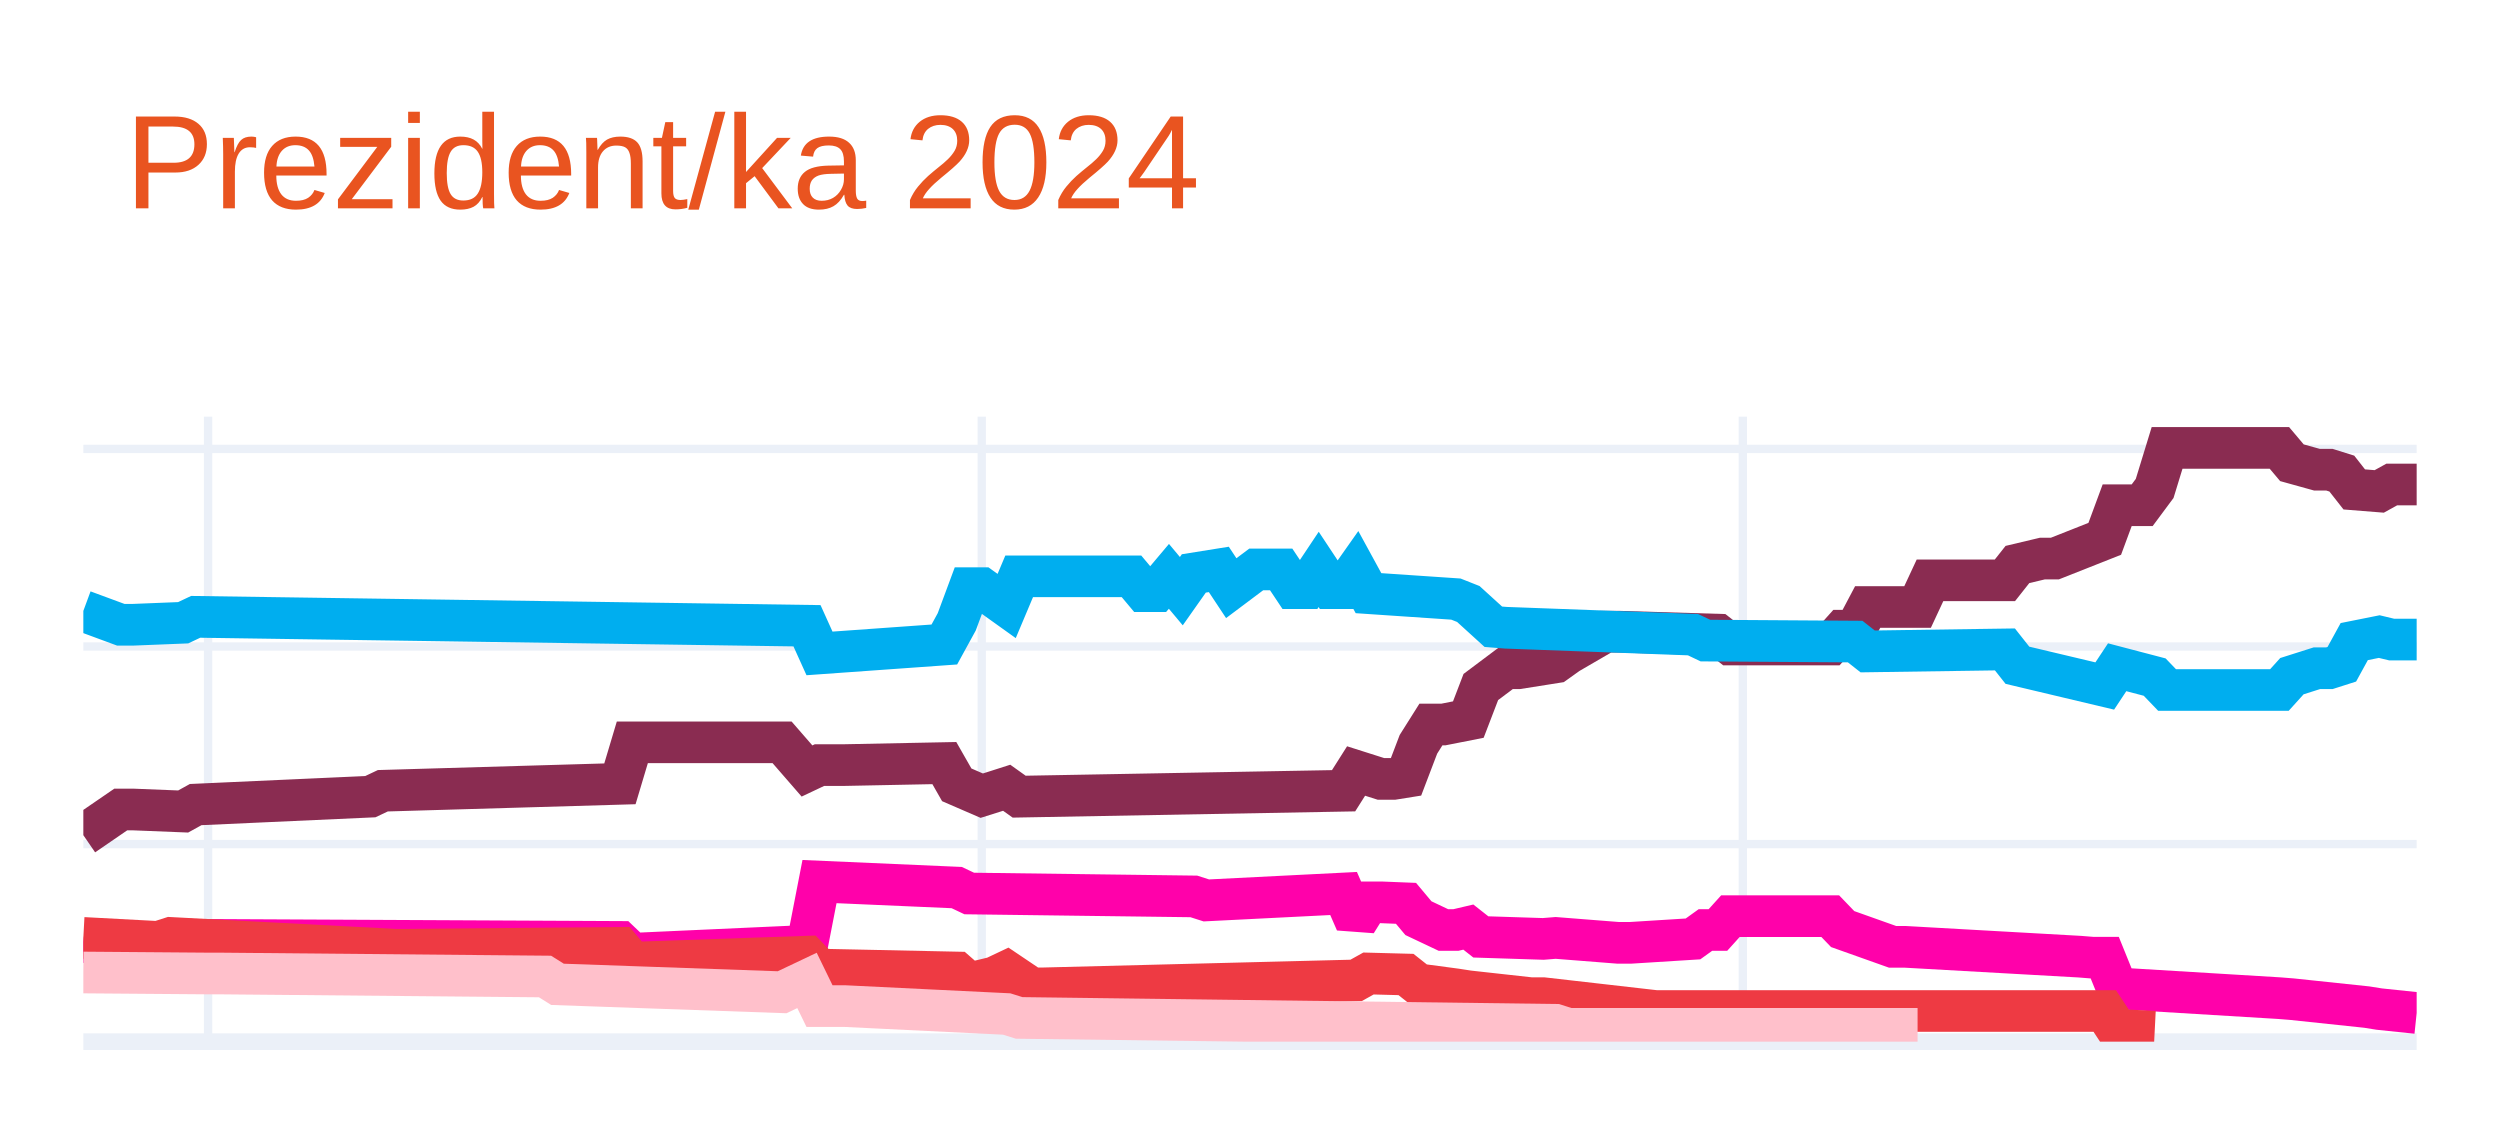
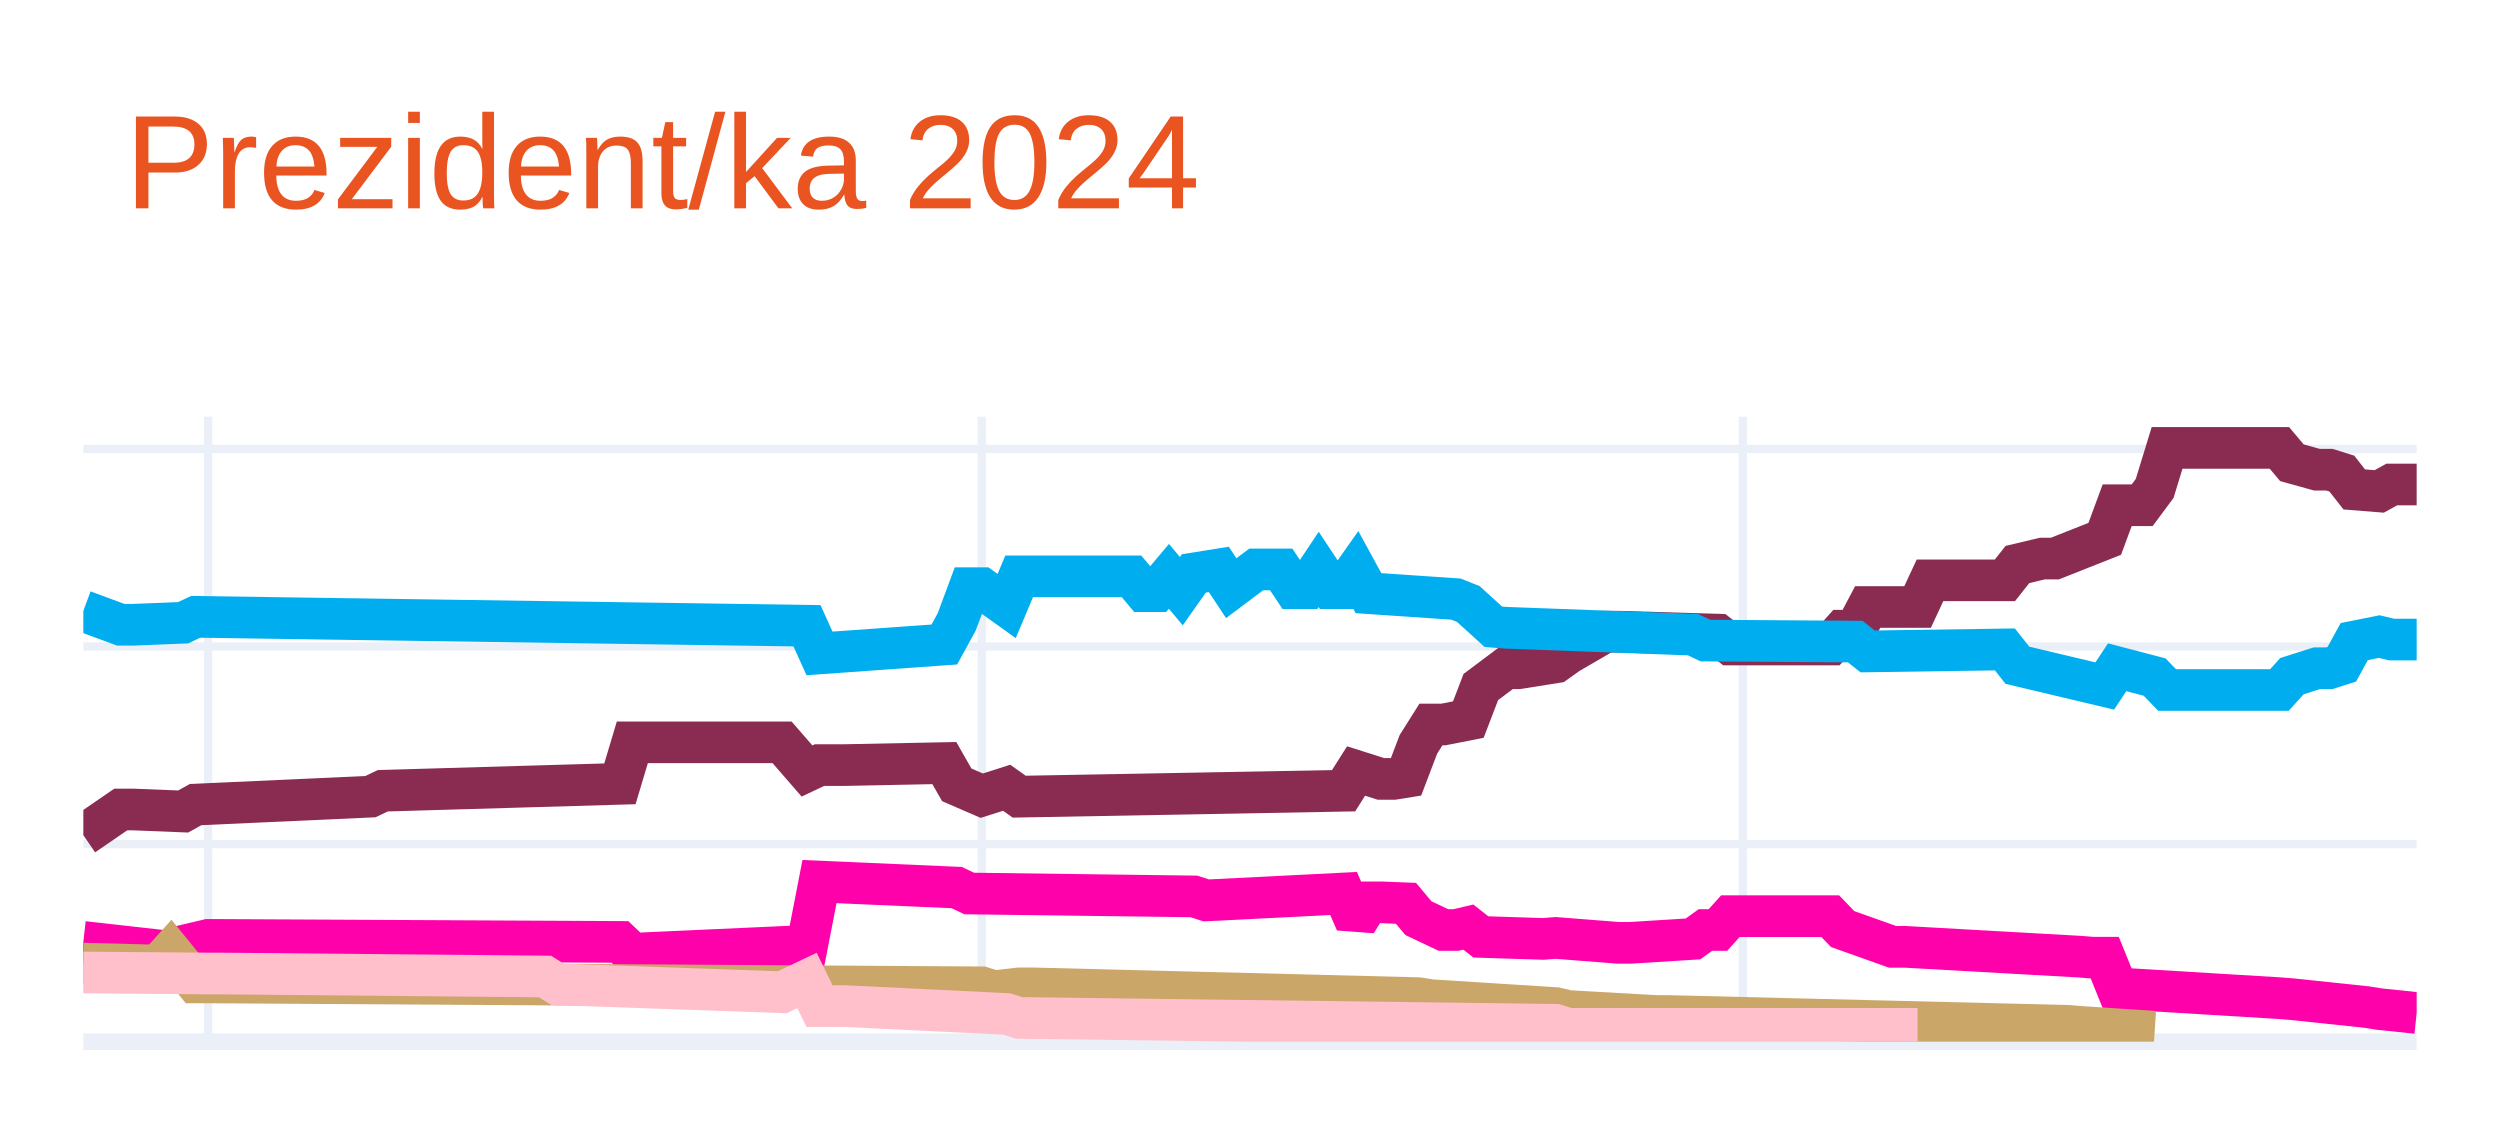
<svg xmlns="http://www.w3.org/2000/svg" class="main-svg" width="300" height="135" style="" viewBox="0 0 300 135">
  <rect x="0" y="0" width="300" height="135" style="fill: rgb(255, 255, 255); fill-opacity: 1;" />
-   <defs id="defs-6a6e61">
+   <defs id="defs-b01add">
    <g class="clips">
-       <clipPath id="clip6a6e61xyplot" class="plotclip">
+       <clipPath id="clipb01addxyplot" class="plotclip">
        <rect width="280" height="75" />
      </clipPath>
-       <clipPath class="axesclip" id="clip6a6e61x">
+       <clipPath class="axesclip" id="clipb01addx">
        <rect x="10" y="0" width="280" height="135" />
      </clipPath>
-       <clipPath class="axesclip" id="clip6a6e61y">
+       <clipPath class="axesclip" id="clipb01addy">
        <rect x="0" y="50" width="300" height="75" />
      </clipPath>
-       <clipPath class="axesclip" id="clip6a6e61xy">
+       <clipPath class="axesclip" id="clipb01addxy">
        <rect x="10" y="50" width="280" height="75" />
      </clipPath>
    </g>
    <g class="gradients" />
    <g class="patterns" />
  </defs>
  <g class="bglayer" />
  <g class="layer-below">
    <g class="imagelayer" />
    <g class="shapelayer" />
  </g>
  <g class="cartesianlayer">
    <g class="subplot xy">
      <g class="layer-subplot">
        <g class="shapelayer" />
        <g class="imagelayer" />
      </g>
      <g class="minor-gridlayer">
        <g class="x" />
        <g class="y" />
      </g>
      <g class="gridlayer">
        <g class="x">
          <path class="xgrid crisp" transform="translate(24.97,0)" d="M0,50v75" style="stroke: rgb(235, 240, 248); stroke-opacity: 1; stroke-width: 1px;" />
          <path class="xgrid crisp" transform="translate(117.81,0)" d="M0,50v75" style="stroke: rgb(235, 240, 248); stroke-opacity: 1; stroke-width: 1px;" />
          <path class="xgrid crisp" transform="translate(209.14,0)" d="M0,50v75" style="stroke: rgb(235, 240, 248); stroke-opacity: 1; stroke-width: 1px;" />
        </g>
        <g class="y">
          <path class="ygrid crisp" transform="translate(0,101.29)" d="M10,0h280" style="stroke: rgb(235, 240, 248); stroke-opacity: 1; stroke-width: 1px;" />
          <path class="ygrid crisp" transform="translate(0,77.58)" d="M10,0h280" style="stroke: rgb(235, 240, 248); stroke-opacity: 1; stroke-width: 1px;" />
          <path class="ygrid crisp" transform="translate(0,53.87)" d="M10,0h280" style="stroke: rgb(235, 240, 248); stroke-opacity: 1; stroke-width: 1px;" />
        </g>
      </g>
      <g class="zerolinelayer">
        <path class="yzl zl crisp" transform="translate(0,125)" d="M10,0h280" style="stroke: rgb(235, 240, 248); stroke-opacity: 1; stroke-width: 2px;" />
      </g>
      <path class="xlines-below" />
      <path class="ylines-below" />
      <g class="overlines-below" />
      <g class="xaxislayer-below" />
      <g class="yaxislayer-below" />
      <g class="overaxes-below" />
-       <g class="plot" transform="translate(10,50)" clip-path="url(#clip6a6e61xyplot)">
+       <g class="plot" transform="translate(10,50)" clip-path="url(#clipb01addxyplot)">
        <g class="scatterlayer mlayer">
-           <g class="trace scatter tracef52943" style="stroke-miterlimit: 2; opacity: 1;">
+           <g class="trace scatter tracec6d57f" style="stroke-miterlimit: 2; opacity: 1;">
            <g class="fills" />
            <g class="errorbars" />
            <g class="lines">
              <path class="js-line" d="M0,50.22L4.49,47.14L5.99,47.14L11.98,47.38L13.48,46.55L34.44,45.6L35.94,44.89L64.39,44.06L65.88,39.08L83.85,39.08L86.84,42.52L88.34,41.81L91.34,41.81L103.32,41.57L104.81,44.18L107.81,45.48L109.3,45.01L110.8,44.53L112.3,45.6L151.23,44.89L152.73,42.52L155.72,43.47L157.22,43.47L158.72,43.23L160.21,39.32L161.71,36.94L163.21,36.94L166.2,36.35L167.7,32.44L170.7,30.19L172.19,30.19L176.68,29.48L178.18,28.41L182.67,25.8L184.17,25.8L196.15,26.16L197.65,27.34L209.63,27.34L211.12,25.68L212.62,25.68L214.12,22.84L220.11,22.84L221.6,19.64L230.59,19.64L232.09,17.74L235.08,17.03L236.58,17.03L242.57,14.66L244.06,10.63L247.06,10.63L248.56,8.61L250.05,3.75L251.55,3.75L263.53,3.75L265.03,5.53L268.02,6.36L269.52,6.36L271.02,6.83L272.51,8.73L275.51,8.97L277.01,8.14L280,8.14" style="vector-effect: none; fill: none; stroke: rgb(138, 44, 81); stroke-opacity: 1; stroke-width: 5px; opacity: 1;" />
            </g>
            <g class="points" />
            <g class="text" />
          </g>
-           <g class="trace scatter trace9f1a2a" style="stroke-miterlimit: 2; opacity: 1;">
+           <g class="trace scatter trace872847" style="stroke-miterlimit: 2; opacity: 1;">
            <g class="fills" />
            <g class="errorbars" />
            <g class="lines">
              <path class="js-line" d="M0,23.31L4.49,24.97L5.99,24.97L11.98,24.73L13.48,24.02L86.84,25.09L88.34,28.41L103.32,27.34L104.81,24.62L106.31,20.58L107.81,20.58L110.8,22.72L112.3,19.16L125.78,19.16L127.27,20.94L128.77,20.94L130.27,19.16L131.76,20.94L133.26,18.81L136.26,18.33L137.75,20.58L140.75,18.33L142.25,18.33L143.74,18.33L145.24,20.58L146.74,20.58L148.24,18.33L149.73,20.58L151.23,20.58L152.73,18.45L154.22,21.18L164.71,21.89L166.2,22.48L169.2,25.21L170.7,25.33L193.16,26.16L194.65,26.87L212.62,26.99L214.12,28.17L230.59,27.93L232.09,29.83L242.57,32.32L244.06,30.07L248.56,31.25L250.05,32.8L263.53,32.8L265.03,31.14L268.02,30.19L269.52,30.19L271.02,29.71L272.51,26.99L275.51,26.39L277.01,26.75L280,26.75" style="vector-effect: none; fill: none; stroke: rgb(0, 174, 239); stroke-opacity: 1; stroke-width: 5px; opacity: 1;" />
            </g>
            <g class="points" />
            <g class="text" />
          </g>
-           <g class="trace scatter tracec72b29" style="stroke-miterlimit: 2; opacity: 1;">
+           <g class="trace scatter traceb38486" style="stroke-miterlimit: 2; opacity: 1;">
            <g class="fills" />
            <g class="errorbars" />
            <g class="lines">
              <path class="js-line" d="M0,63.03L10.48,64.21L11.98,63.5L14.97,62.79L16.47,62.79L64.39,63.03L65.88,64.45L86.84,63.5L88.34,55.79L104.81,56.51L106.31,57.22L133.26,57.57L134.76,58.05L151.23,57.22L152.73,60.66L154.22,58.28L155.72,58.28L158.72,58.4L160.21,60.18L163.21,61.6L164.71,61.6L166.2,61.25L167.7,62.43L175.19,62.67L176.68,62.55L184.17,63.14L185.67,63.14L193.16,62.67L194.65,61.6L196.15,61.6L197.65,59.94L209.63,59.94L211.12,61.49L217.11,63.62L218.61,63.62L239.57,64.8L241.07,64.92L242.57,64.92L244.06,68.6L263.53,69.78L265.03,69.9L274.01,70.85L275.51,71.09L280,71.56" style="vector-effect: none; fill: none; stroke: rgb(255, 1, 170); stroke-opacity: 1; stroke-width: 5px; opacity: 1;" />
            </g>
            <g class="points" />
            <g class="text" />
          </g>
-           <g class="trace scatter trace66bad2" style="stroke-miterlimit: 2; opacity: 1;">
+           <g class="trace scatter trace88499a" style="stroke-miterlimit: 2; opacity: 1;">
            <g class="fills" />
            <g class="errorbars" />
            <g class="lines">
-               <path class="js-line" d="M0,62.55L8.98,63.03L10.48,62.55L37.43,63.97L38.93,63.97L64.39,63.74L65.88,65.52L86.84,64.8L88.34,66.35L104.81,66.7L106.31,68.01L109.3,67.29L110.8,66.58L113.8,68.6L115.29,68.6L152.73,67.65L154.22,66.82L158.72,66.94L160.21,68.12L164.71,68.72L166.2,68.95L173.69,69.78L175.19,69.78L188.66,71.32L190.16,71.32L242.57,71.32L244.06,73.58L248.56,73.81" style="vector-effect: none; fill: none; stroke: rgb(238, 58, 67); stroke-opacity: 1; stroke-width: 5px; opacity: 1;" />
+               <path class="js-line" d="M0,65.63L8.98,65.87L10.48,64.21L13.48,67.89L14.97,67.89L107.81,68.48L109.3,68.95L112.3,68.6L113.8,68.6L160.21,69.78L161.71,70.02L176.68,70.97L178.18,71.32L188.66,71.92L190.16,71.92L238.07,73.1L239.57,73.22L248.56,73.81" style="vector-effect: none; fill: none; stroke: rgb(202, 166, 105); stroke-opacity: 1; stroke-width: 5px; opacity: 1;" />
            </g>
            <g class="points" />
            <g class="text" />
          </g>
-           <g class="trace scatter trace7d81c2" style="stroke-miterlimit: 2; opacity: 1;">
+           <g class="trace scatter trace680241" style="stroke-miterlimit: 2; opacity: 1;">
            <g class="fills" />
            <g class="errorbars" />
            <g class="lines">
              <path class="js-line" d="M0,66.7L14.97,66.82L16.47,66.82L55.4,67.18L56.9,68.12L83.85,69.07L86.84,67.65L88.34,70.73L91.34,70.73L110.8,71.68L112.3,72.15L176.68,72.98L178.18,73.46L220.11,73.46" style="vector-effect: none; fill: none; stroke: rgb(255, 192, 203); stroke-opacity: 1; stroke-width: 5px; opacity: 1;" />
            </g>
            <g class="points" />
            <g class="text" />
          </g>
        </g>
      </g>
      <g class="overplot" />
      <path class="xlines-above crisp" d="M0,0" style="fill: none;" />
      <path class="ylines-above crisp" d="M0,0" style="fill: none;" />
      <g class="overlines-above" />
      <g class="xaxislayer-above" />
      <g class="yaxislayer-above" />
      <g class="overaxes-above" />
    </g>
  </g>
  <g class="polarlayer" />
  <g class="smithlayer" />
  <g class="ternarylayer" />
  <g class="geolayer" />
  <g class="funnelarealayer" />
  <g class="pielayer" />
  <g class="iciclelayer" />
  <g class="treemaplayer" />
  <g class="sunburstlayer" />
  <g class="glimages" />
-   <defs id="topdefs-6a6e61">
+   <defs id="topdefs-b01add">
    <g class="clips" />
  </defs>
  <g class="layer-above">
    <g class="imagelayer" />
    <g class="shapelayer" />
  </g>
  <g class="infolayer">
    <g class="g-gtitle">
      <text class="gtitle" x="15" y="25" text-anchor="start" dy="0em" style="font-family: Ubuntu, verdana, arial, sans-serif; font-size: 16px; fill: rgb(233, 84, 32); opacity: 1; font-weight: normal; white-space: pre;">Prezident/ka 2024</text>
    </g>
    <g class="g-xtitle" />
    <g class="g-ytitle" />
  </g>
</svg>
